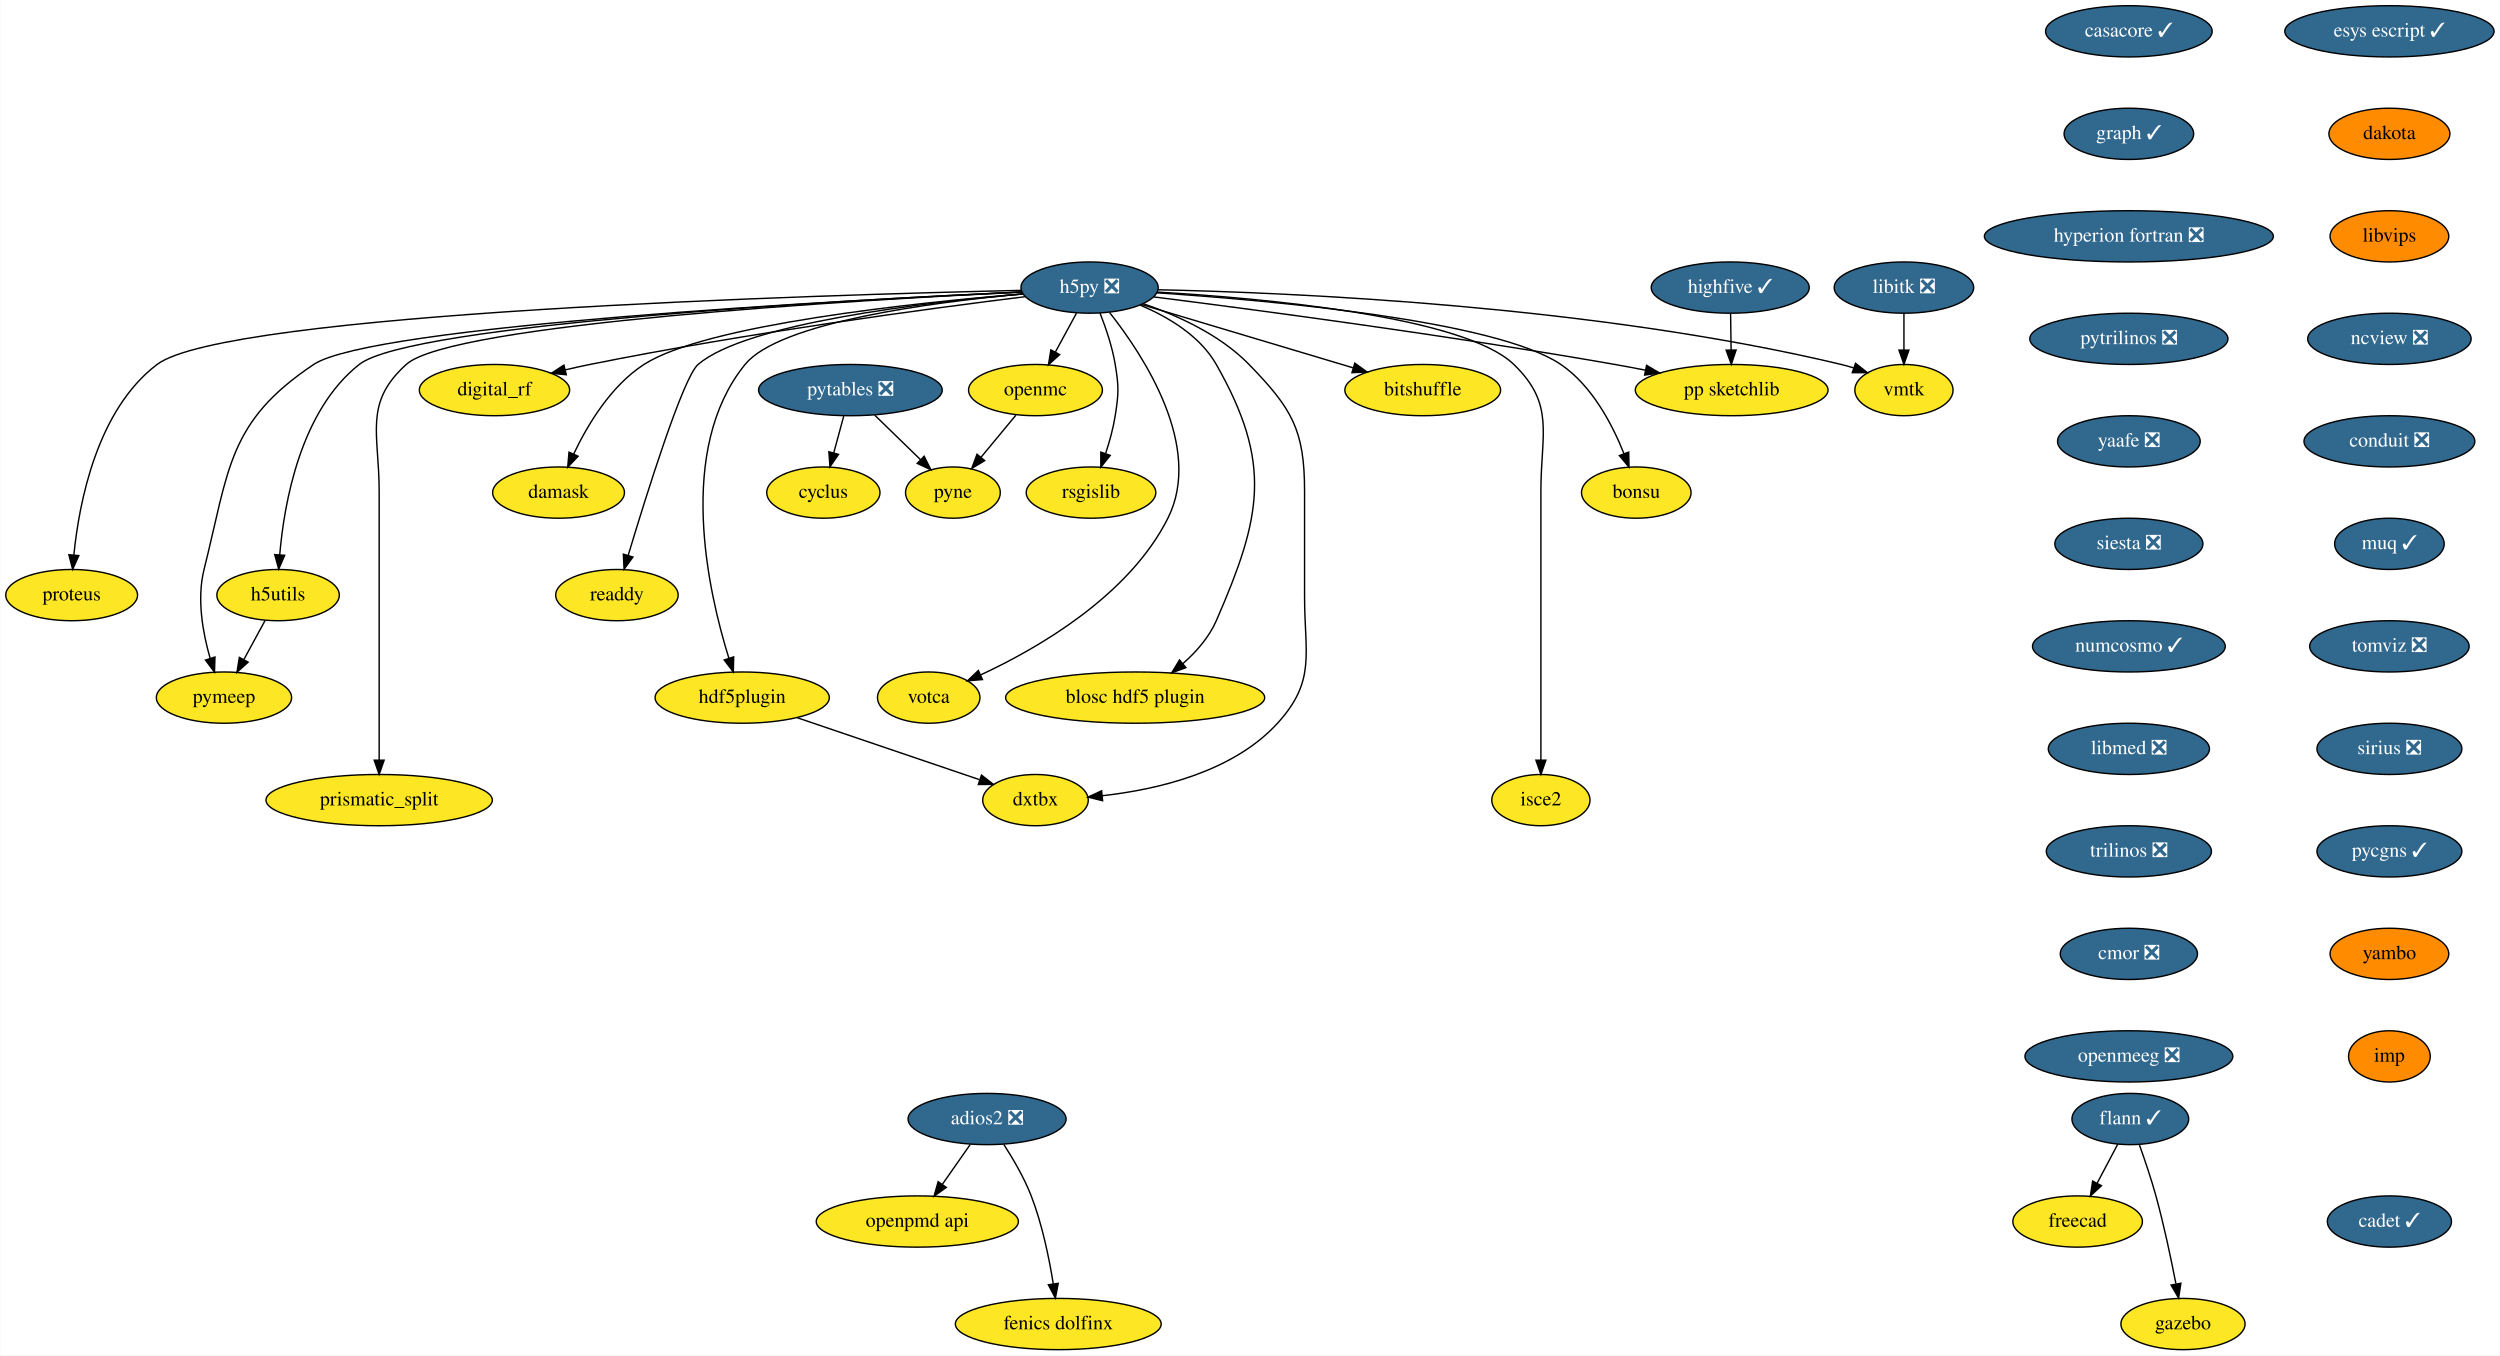
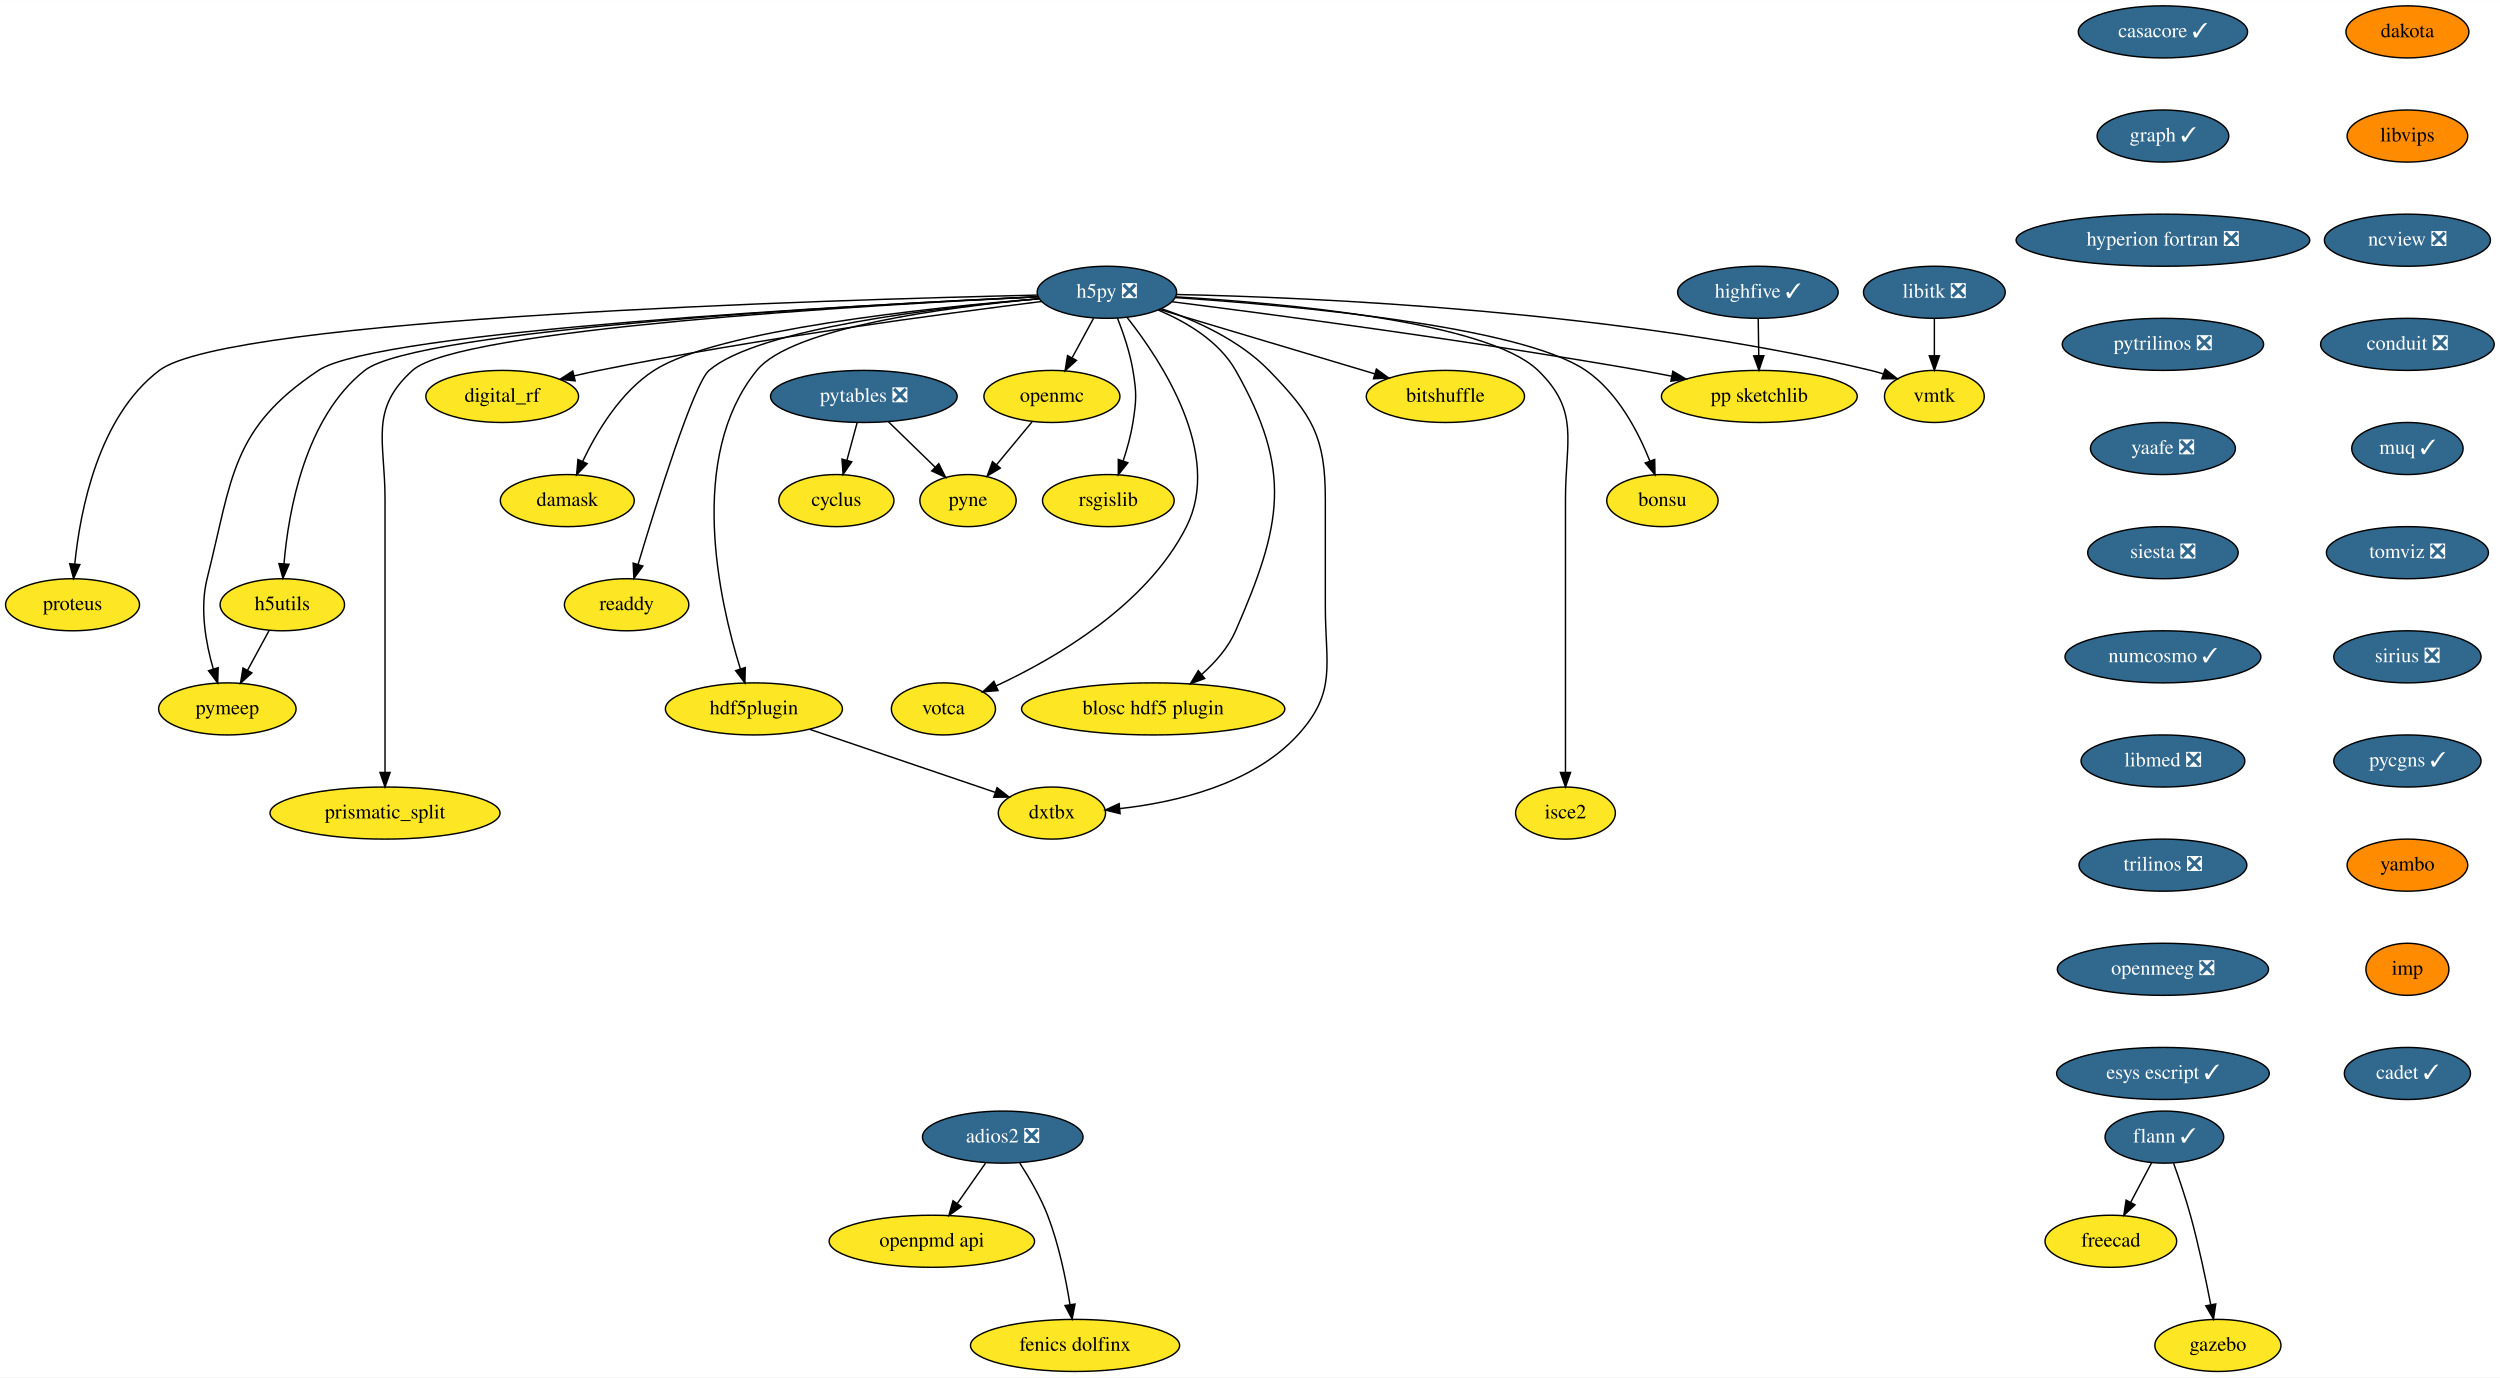
- <svg xmlns="http://www.w3.org/2000/svg" xmlns:xlink="http://www.w3.org/1999/xlink" width="1756pt" height="952pt" viewBox="0.00 0.00 1755.65 952.00">
+ <svg xmlns="http://www.w3.org/2000/svg" xmlns:xlink="http://www.w3.org/1999/xlink" width="1728pt" height="952pt" viewBox="0.00 0.00 1728.15 952.00">
  <g id="graph0" class="graph" transform="scale(1 1) rotate(0) translate(4 948)">
-     <polygon fill="white" stroke="transparent" points="-4,4 -4,-948 1751.65,-948 1751.65,4 -4,4" />
+     <polygon fill="white" stroke="transparent" points="-4,4 -4,-948 1724.15,-948 1724.15,4 -4,4" />
    <g id="node1" class="node">
      <g id="a_node1">
        <a xlink:href="https://github.com/conda-forge/casacore-feedstock/pull/67" xlink:title="casacore ✓">
          <ellipse fill="#31688e" stroke="black" cx="1491.15" cy="-926" rx="58.5" ry="18" />
          <text text-anchor="middle" x="1491.15" y="-922.3" font-family="Times,serif" font-size="14.00" fill="white">casacore ✓</text>
        </a>
      </g>
    </g>
    <g id="node2" class="node">
      <g id="a_node2">
        <a xlink:href="https://github.com/conda-forge/graph-feedstock/pull/7" xlink:title="graph ✓">
          <ellipse fill="#31688e" stroke="black" cx="1491.15" cy="-854" rx="45.5" ry="18" />
          <text text-anchor="middle" x="1491.15" y="-850.3" font-family="Times,serif" font-size="14.00" fill="white">graph ✓</text>
        </a>
      </g>
    </g>
    <g id="node7" class="node">
      <g id="a_node7">
        <a xlink:href="https://github.com/conda-forge/hyperion-fortran-feedstock/pull/23" xlink:title="hyperion fortran ❎">
          <ellipse fill="#31688e" stroke="black" cx="1491.15" cy="-782" rx="101.5" ry="18" />
          <text text-anchor="middle" x="1491.15" y="-778.3" font-family="Times,serif" font-size="14.00" fill="white">hyperion fortran ❎</text>
        </a>
      </g>
    </g>
    <g id="node3" class="node">
      <g id="a_node3">
        <a xlink:href="https://github.com/conda-forge/cyclus-feedstock" xlink:title="cyclus">
          <ellipse fill="#fde725" stroke="black" cx="574.15" cy="-602" rx="39.79" ry="18" />
          <text text-anchor="middle" x="574.15" y="-598.3" font-family="Times,serif" font-size="14.00">cyclus</text>
        </a>
      </g>
    </g>
    <g id="node4" class="node">
      <g id="a_node4">
        <a xlink:href="https://github.com/conda-forge/flann-feedstock/pull/33" xlink:title="flann ✓">
          <ellipse fill="#31688e" stroke="black" cx="1492.15" cy="-162" rx="41" ry="18" />
          <text text-anchor="middle" x="1492.15" y="-158.3" font-family="Times,serif" font-size="14.00" fill="white">flann ✓</text>
        </a>
      </g>
    </g>
    <g id="node5" class="node">
      <g id="a_node5">
        <a xlink:href="https://github.com/conda-forge/freecad-feedstock" xlink:title="freecad">
          <ellipse fill="#fde725" stroke="black" cx="1455.15" cy="-90" rx="45.5" ry="18" />
          <text text-anchor="middle" x="1455.15" y="-86.3" font-family="Times,serif" font-size="14.00">freecad</text>
        </a>
      </g>
    </g>
    <g id="edge2" class="edge">
      <path fill="none" stroke="black" d="M1483.38,-144.41C1479.06,-136.25 1473.76,-126.22 1468.92,-117.07" />
      <polygon fill="black" stroke="black" points="1471.88,-115.16 1464.11,-107.96 1465.69,-118.43 1471.88,-115.16" />
    </g>
    <g id="node6" class="node">
      <g id="a_node6">
        <a xlink:href="https://github.com/conda-forge/gazebo-feedstock" xlink:title="gazebo">
          <ellipse fill="#fde725" stroke="black" cx="1529.15" cy="-18" rx="43.59" ry="18" />
          <text text-anchor="middle" x="1529.15" y="-14.3" font-family="Times,serif" font-size="14.00">gazebo</text>
        </a>
      </g>
    </g>
    <g id="edge3" class="edge">
      <path fill="none" stroke="black" d="M1498.5,-143.97C1502.2,-133.66 1506.79,-120.18 1510.15,-108 1515.78,-87.57 1520.72,-64.11 1524.16,-46.4" />
      <polygon fill="black" stroke="black" points="1527.67,-46.68 1526.09,-36.21 1520.79,-45.38 1527.67,-46.68" />
    </g>
    <g id="node28" class="node">
      <g id="a_node28">
        <a xlink:href="https://github.com/conda-forge/pytrilinos-feedstock/pull/44" xlink:title="pytrilinos ❎">
          <ellipse fill="#31688e" stroke="black" cx="1491.15" cy="-710" rx="69.59" ry="18" />
          <text text-anchor="middle" x="1491.15" y="-706.3" font-family="Times,serif" font-size="14.00" fill="white">pytrilinos ❎</text>
        </a>
      </g>
    </g>
    <g id="node8" class="node">
      <g id="a_node8">
        <a xlink:href="https://github.com/conda-forge/h5py-feedstock/pull/118" xlink:title="h5py ❎">
          <ellipse fill="#31688e" stroke="black" cx="761.15" cy="-746" rx="48.19" ry="18" />
          <text text-anchor="middle" x="761.15" y="-742.3" font-family="Times,serif" font-size="14.00" fill="white">h5py ❎</text>
        </a>
      </g>
    </g>
    <g id="node9" class="node">
      <g id="a_node9">
        <a xlink:href="https://github.com/conda-forge/openmc-feedstock" xlink:title="openmc">
          <ellipse fill="#fde725" stroke="black" cx="723.15" cy="-674" rx="47" ry="18" />
          <text text-anchor="middle" x="723.15" y="-670.3" font-family="Times,serif" font-size="14.00">openmc</text>
        </a>
      </g>
    </g>
    <g id="edge5" class="edge">
      <path fill="none" stroke="black" d="M751.95,-728.05C747.51,-719.89 742.1,-709.91 737.16,-700.82" />
      <polygon fill="black" stroke="black" points="740.11,-698.91 732.26,-691.79 733.95,-702.25 740.11,-698.91" />
    </g>
    <g id="node10" class="node">
      <g id="a_node10">
        <a xlink:href="https://github.com/conda-forge/rsgislib-feedstock" xlink:title="rsgislib">
          <ellipse fill="#fde725" stroke="black" cx="762.15" cy="-602" rx="45.5" ry="18" />
          <text text-anchor="middle" x="762.15" y="-598.3" font-family="Times,serif" font-size="14.00">rsgislib</text>
        </a>
      </g>
    </g>
    <g id="edge6" class="edge">
      <path fill="none" stroke="black" d="M768.44,-728.18C772.48,-717.94 777.09,-704.46 779.15,-692 781.75,-676.21 781.62,-671.81 779.15,-656 777.77,-647.18 775.17,-637.82 772.41,-629.46" />
      <polygon fill="black" stroke="black" points="775.65,-628.13 769.04,-619.86 769.05,-630.45 775.65,-628.13" />
    </g>
    <g id="node11" class="node">
      <g id="a_node11">
        <a xlink:href="https://github.com/conda-forge/h5utils-feedstock" xlink:title="h5utils">
          <ellipse fill="#fde725" stroke="black" cx="191.15" cy="-530" rx="43" ry="18" />
          <text text-anchor="middle" x="191.15" y="-526.3" font-family="Times,serif" font-size="14.00">h5utils</text>
        </a>
      </g>
    </g>
    <g id="edge7" class="edge">
      <path fill="none" stroke="black" d="M713.35,-742.95C592.98,-737.38 284.29,-720.45 248.15,-692 206.9,-659.54 195.44,-594.98 192.3,-558.24" />
      <polygon fill="black" stroke="black" points="195.78,-557.96 191.59,-548.24 188.8,-558.46 195.78,-557.96" />
    </g>
    <g id="node12" class="node">
      <g id="a_node12">
        <a xlink:href="https://github.com/conda-forge/pymeep-feedstock" xlink:title="pymeep">
          <ellipse fill="#fde725" stroke="black" cx="153.15" cy="-458" rx="47.5" ry="18" />
          <text text-anchor="middle" x="153.15" y="-454.3" font-family="Times,serif" font-size="14.00">pymeep</text>
        </a>
      </g>
    </g>
    <g id="edge8" class="edge">
      <path fill="none" stroke="black" d="M713.39,-742.92C588.15,-737.1 257.07,-719.3 216.15,-692 155.77,-651.72 156.79,-618.4 139.15,-548 133.97,-527.33 138.27,-503.45 143.42,-485.63" />
      <polygon fill="black" stroke="black" points="146.82,-486.5 146.49,-475.91 140.14,-484.39 146.82,-486.5" />
    </g>
    <g id="node13" class="node">
      <g id="a_node13">
        <a xlink:href="https://github.com/conda-forge/blosc-hdf5-plugin-feedstock" xlink:title="blosc hdf5 plugin">
          <ellipse fill="#fde725" stroke="black" cx="793.15" cy="-458" rx="91" ry="18" />
          <text text-anchor="middle" x="793.15" y="-454.3" font-family="Times,serif" font-size="14.00">blosc hdf5 plugin</text>
        </a>
      </g>
    </g>
    <g id="edge9" class="edge">
      <path fill="none" stroke="black" d="M796.66,-733.7C816.17,-725.47 838.68,-712.17 850.15,-692 889.68,-622.45 882.1,-585.34 850.15,-512 845.09,-500.39 836.09,-490.17 826.71,-481.89" />
      <polygon fill="black" stroke="black" points="828.78,-479.05 818.83,-475.39 824.33,-484.45 828.78,-479.05" />
    </g>
    <g id="node14" class="node">
      <g id="a_node14">
        <a xlink:href="https://github.com/conda-forge/isce2-feedstock" xlink:title="isce2">
          <ellipse fill="#fde725" stroke="black" cx="1078.15" cy="-386" rx="34.5" ry="18" />
          <text text-anchor="middle" x="1078.15" y="-382.3" font-family="Times,serif" font-size="14.00">isce2</text>
        </a>
      </g>
    </g>
    <g id="edge10" class="edge">
      <path fill="none" stroke="black" d="M808.52,-742.86C883.37,-738.48 1024.1,-725.87 1059.15,-692 1088.23,-663.89 1078.15,-643.45 1078.15,-603 1078.15,-603 1078.15,-603 1078.15,-529 1078.15,-489 1078.15,-442.65 1078.15,-414.08" />
      <polygon fill="black" stroke="black" points="1081.65,-414.05 1078.15,-404.05 1074.65,-414.05 1081.65,-414.05" />
    </g>
    <g id="node15" class="node">
      <g id="a_node15">
        <a xlink:href="https://github.com/conda-forge/bitshuffle-feedstock" xlink:title="bitshuffle">
          <ellipse fill="#fde725" stroke="black" cx="995.15" cy="-674" rx="54.69" ry="18" />
          <text text-anchor="middle" x="995.15" y="-670.3" font-family="Times,serif" font-size="14.00">bitshuffle</text>
        </a>
      </g>
    </g>
    <g id="edge11" class="edge">
      <path fill="none" stroke="black" d="M797.45,-734.14C837.43,-722.18 901.92,-702.89 946.31,-689.61" />
      <polygon fill="black" stroke="black" points="947.44,-692.92 956.02,-686.7 945.44,-686.22 947.44,-692.92" />
    </g>
    <g id="node16" class="node">
      <g id="a_node16">
        <a xlink:href="https://github.com/conda-forge/bonsu-feedstock" xlink:title="bonsu">
          <ellipse fill="#fde725" stroke="black" cx="1145.15" cy="-602" rx="38.5" ry="18" />
          <text text-anchor="middle" x="1145.15" y="-598.3" font-family="Times,serif" font-size="14.00">bonsu</text>
        </a>
      </g>
    </g>
    <g id="edge12" class="edge">
      <path fill="none" stroke="black" d="M808.26,-742.33C888.33,-737.02 1046.7,-722.84 1092.15,-692 1114.14,-677.07 1128.41,-649.71 1136.53,-629.25" />
      <polygon fill="black" stroke="black" points="1139.83,-630.44 1140.04,-619.85 1133.27,-628 1139.83,-630.44" />
    </g>
    <g id="node17" class="node">
      <g id="a_node17">
        <a xlink:href="https://github.com/conda-forge/proteus-feedstock" xlink:title="proteus">
          <ellipse fill="#fde725" stroke="black" cx="46.15" cy="-530" rx="46.29" ry="18" />
          <text text-anchor="middle" x="46.15" y="-526.3" font-family="Times,serif" font-size="14.00">proteus</text>
        </a>
      </g>
    </g>
    <g id="edge13" class="edge">
      <path fill="none" stroke="black" d="M713.27,-744.06C570.44,-740.84 154.29,-728.4 106.15,-692 63.92,-660.07 51.4,-595.03 47.7,-558.14" />
      <polygon fill="black" stroke="black" points="51.18,-557.76 46.84,-548.09 44.2,-558.35 51.18,-557.76" />
    </g>
    <g id="node18" class="node">
      <g id="a_node18">
        <a xlink:href="https://github.com/conda-forge/hdf5plugin-feedstock" xlink:title="hdf5plugin">
          <ellipse fill="#fde725" stroke="black" cx="517.15" cy="-458" rx="61.19" ry="18" />
          <text text-anchor="middle" x="517.15" y="-454.3" font-family="Times,serif" font-size="14.00">hdf5plugin</text>
        </a>
      </g>
    </g>
    <g id="edge14" class="edge">
      <path fill="none" stroke="black" d="M714.42,-741.54C651.15,-735.77 543.31,-721.76 519.15,-692 470.69,-632.31 493.08,-532.83 507.83,-485.54" />
      <polygon fill="black" stroke="black" points="511.16,-486.6 510.92,-476 504.51,-484.44 511.16,-486.6" />
    </g>
    <g id="node19" class="node">
      <g id="a_node19">
        <a xlink:href="https://github.com/conda-forge/prismatic_split-feedstock" xlink:title="prismatic_split">
          <ellipse fill="#fde725" stroke="black" cx="262.15" cy="-386" rx="79.5" ry="18" />
          <text text-anchor="middle" x="262.15" y="-382.3" font-family="Times,serif" font-size="14.00">prismatic_split</text>
        </a>
      </g>
    </g>
    <g id="edge15" class="edge">
      <path fill="none" stroke="black" d="M713.7,-742.88C598.83,-737.31 312.86,-720.68 281.15,-692 251.15,-664.87 262.15,-643.45 262.15,-603 262.15,-603 262.15,-603 262.15,-529 262.15,-489 262.15,-442.65 262.15,-414.08" />
      <polygon fill="black" stroke="black" points="265.65,-414.05 262.15,-404.05 258.65,-414.05 265.65,-414.05" />
    </g>
    <g id="node20" class="node">
      <g id="a_node20">
        <a xlink:href="https://github.com/conda-forge/digital_rf-feedstock" xlink:title="digital_rf">
          <ellipse fill="#fde725" stroke="black" cx="343.15" cy="-674" rx="52.79" ry="18" />
          <text text-anchor="middle" x="343.15" y="-670.3" font-family="Times,serif" font-size="14.00">digital_rf</text>
        </a>
      </g>
    </g>
    <g id="edge16" class="edge">
      <path fill="none" stroke="black" d="M716.02,-739.63C648.96,-731.33 519.19,-714.01 410.15,-692 404.49,-690.86 398.6,-689.55 392.76,-688.17" />
      <polygon fill="black" stroke="black" points="393.58,-684.77 383.03,-685.81 391.92,-691.57 393.58,-684.77" />
    </g>
    <g id="node21" class="node">
      <g id="a_node21">
        <a xlink:href="https://github.com/conda-forge/damask-feedstock" xlink:title="damask">
          <ellipse fill="#fde725" stroke="black" cx="388.15" cy="-602" rx="46.29" ry="18" />
          <text text-anchor="middle" x="388.15" y="-598.3" font-family="Times,serif" font-size="14.00">damask</text>
        </a>
      </g>
    </g>
    <g id="edge17" class="edge">
      <path fill="none" stroke="black" d="M714.32,-741.59C638.11,-735.29 491.4,-719.89 448.15,-692 424.89,-677.01 408.43,-649.46 398.7,-628.97" />
      <polygon fill="black" stroke="black" points="401.89,-627.53 394.59,-619.85 395.51,-630.4 401.89,-627.53" />
    </g>
    <g id="node22" class="node">
      <g id="a_node22">
        <a xlink:href="https://github.com/conda-forge/pp-sketchlib-feedstock" xlink:title="pp sketchlib">
          <ellipse fill="#fde725" stroke="black" cx="1212.15" cy="-674" rx="67.69" ry="18" />
          <text text-anchor="middle" x="1212.15" y="-670.3" font-family="Times,serif" font-size="14.00">pp sketchlib</text>
        </a>
      </g>
    </g>
    <g id="edge18" class="edge">
      <path fill="none" stroke="black" d="M806.16,-739.45C875.81,-730.65 1013.81,-712.39 1130.15,-692 1137.14,-690.77 1144.44,-689.4 1151.69,-687.97" />
      <polygon fill="black" stroke="black" points="1152.38,-691.4 1161.5,-686.01 1151.01,-684.54 1152.38,-691.4" />
    </g>
    <g id="node23" class="node">
      <g id="a_node23">
        <a xlink:href="https://github.com/conda-forge/readdy-feedstock" xlink:title="readdy">
          <ellipse fill="#fde725" stroke="black" cx="429.15" cy="-530" rx="43" ry="18" />
          <text text-anchor="middle" x="429.15" y="-526.3" font-family="Times,serif" font-size="14.00">readdy</text>
        </a>
      </g>
    </g>
    <g id="edge19" class="edge">
      <path fill="none" stroke="black" d="M714.47,-741.56C645.22,-735.55 519.78,-720.94 486.15,-692 475.64,-682.96 450.06,-601.21 437.04,-557.81" />
      <polygon fill="black" stroke="black" points="440.38,-556.75 434.17,-548.17 433.67,-558.75 440.38,-556.75" />
    </g>
    <g id="node24" class="node">
      <g id="a_node24">
        <a xlink:href="https://github.com/conda-forge/votca-feedstock" xlink:title="votca">
          <ellipse fill="#fde725" stroke="black" cx="648.15" cy="-458" rx="36" ry="18" />
          <text text-anchor="middle" x="648.15" y="-454.3" font-family="Times,serif" font-size="14.00">votca</text>
        </a>
      </g>
    </g>
    <g id="edge20" class="edge">
      <path fill="none" stroke="black" d="M775.25,-728.41C798.84,-698.54 841.34,-634.15 816.15,-584 788.8,-529.57 725.27,-492.84 684.65,-473.96" />
      <polygon fill="black" stroke="black" points="685.9,-470.68 675.35,-469.76 683.02,-477.06 685.9,-470.68" />
    </g>
    <g id="node25" class="node">
      <g id="a_node25">
        <a xlink:href="https://github.com/conda-forge/vmtk-feedstock" xlink:title="vmtk">
          <ellipse fill="#fde725" stroke="black" cx="1333.15" cy="-674" rx="34.5" ry="18" />
          <text text-anchor="middle" x="1333.15" y="-670.3" font-family="Times,serif" font-size="14.00">vmtk</text>
        </a>
      </g>
    </g>
    <g id="edge21" class="edge">
      <path fill="none" stroke="black" d="M809.19,-744.47C902.82,-742.49 1115.75,-733.4 1289.15,-692 1291.98,-691.32 1294.88,-690.5 1297.77,-689.6" />
      <polygon fill="black" stroke="black" points="1299.15,-692.83 1307.46,-686.25 1296.86,-686.21 1299.15,-692.83" />
    </g>
    <g id="node26" class="node">
      <g id="a_node26">
        <a xlink:href="https://github.com/conda-forge/dxtbx-feedstock" xlink:title="dxtbx">
          <ellipse fill="#fde725" stroke="black" cx="723.15" cy="-386" rx="37.09" ry="18" />
          <text text-anchor="middle" x="723.15" y="-382.3" font-family="Times,serif" font-size="14.00">dxtbx</text>
        </a>
      </g>
    </g>
    <g id="edge22" class="edge">
      <path fill="none" stroke="black" d="M798.73,-734.72C822.65,-726.53 852.84,-712.91 873.15,-692 903.24,-661.02 912.15,-646.19 912.15,-603 912.15,-603 912.15,-603 912.15,-529 912.15,-488.55 920.4,-469.88 893.15,-440 861.78,-405.61 808.52,-393.34 769.95,-389.07" />
      <polygon fill="black" stroke="black" points="770.29,-385.58 759.99,-388.1 769.61,-392.55 770.29,-385.58" />
    </g>
    <g id="node27" class="node">
      <g id="a_node27">
        <a xlink:href="https://github.com/conda-forge/pyne-feedstock" xlink:title="pyne">
          <ellipse fill="#fde725" stroke="black" cx="665.15" cy="-602" rx="33.29" ry="18" />
          <text text-anchor="middle" x="665.15" y="-598.3" font-family="Times,serif" font-size="14.00">pyne</text>
        </a>
      </g>
    </g>
    <g id="edge23" class="edge">
      <path fill="none" stroke="black" d="M709.4,-656.41C702.07,-647.57 692.93,-636.53 684.86,-626.79" />
      <polygon fill="black" stroke="black" points="687.47,-624.46 678.39,-618.99 682.08,-628.92 687.47,-624.46" />
    </g>
    <g id="edge24" class="edge">
      <path fill="none" stroke="black" d="M181.95,-512.05C177.51,-503.89 172.1,-493.91 167.16,-484.82" />
      <polygon fill="black" stroke="black" points="170.11,-482.91 162.26,-475.79 163.95,-486.25 170.11,-482.91" />
    </g>
    <g id="edge25" class="edge">
      <path fill="none" stroke="black" d="M555.89,-443.83C592.43,-431.42 646.94,-412.9 683.7,-400.4" />
      <polygon fill="black" stroke="black" points="685.23,-403.58 693.57,-397.05 682.98,-396.95 685.23,-403.58" />
    </g>
    <g id="node31" class="node">
      <g id="a_node31">
        <a xlink:href="https://github.com/conda-forge/yaafe-feedstock/pull/17" xlink:title="yaafe ❎">
          <ellipse fill="#31688e" stroke="black" cx="1491.15" cy="-638" rx="50.09" ry="18" />
          <text text-anchor="middle" x="1491.15" y="-634.3" font-family="Times,serif" font-size="14.00" fill="white">yaafe ❎</text>
        </a>
      </g>
    </g>
    <g id="node29" class="node">
      <g id="a_node29">
        <a xlink:href="https://github.com/conda-forge/libitk-feedstock/pull/70" xlink:title="libitk ❎">
          <ellipse fill="#31688e" stroke="black" cx="1333.15" cy="-746" rx="48.99" ry="18" />
          <text text-anchor="middle" x="1333.15" y="-742.3" font-family="Times,serif" font-size="14.00" fill="white">libitk ❎</text>
        </a>
      </g>
    </g>
    <g id="edge27" class="edge">
      <path fill="none" stroke="black" d="M1333.15,-727.7C1333.15,-719.98 1333.15,-710.71 1333.15,-702.11" />
      <polygon fill="black" stroke="black" points="1336.65,-702.1 1333.15,-692.1 1329.65,-702.1 1336.65,-702.1" />
    </g>
    <g id="node30" class="node">
      <g id="a_node30">
        <a xlink:href="https://github.com/conda-forge/pytables-feedstock/pull/79" xlink:title="pytables ❎">
          <ellipse fill="#31688e" stroke="black" cx="593.15" cy="-674" rx="64.5" ry="18" />
          <text text-anchor="middle" x="593.15" y="-670.3" font-family="Times,serif" font-size="14.00" fill="white">pytables ❎</text>
        </a>
      </g>
    </g>
    <g id="edge28" class="edge">
      <path fill="none" stroke="black" d="M588.45,-655.7C586.33,-647.9 583.78,-638.51 581.43,-629.83" />
      <polygon fill="black" stroke="black" points="584.79,-628.84 578.79,-620.1 578.03,-630.67 584.79,-628.84" />
    </g>
    <g id="edge29" class="edge">
      <path fill="none" stroke="black" d="M610.21,-656.41C619.85,-647.04 632.01,-635.21 642.45,-625.07" />
      <polygon fill="black" stroke="black" points="644.95,-627.52 649.68,-618.04 640.07,-622.5 644.95,-627.52" />
    </g>
    <g id="node32" class="node">
      <g id="a_node32">
        <a xlink:href="https://github.com/conda-forge/siesta-feedstock/pull/31" xlink:title="siesta ❎">
          <ellipse fill="#31688e" stroke="black" cx="1491.15" cy="-566" rx="52" ry="18" />
          <text text-anchor="middle" x="1491.15" y="-562.3" font-family="Times,serif" font-size="14.00" fill="white">siesta ❎</text>
        </a>
      </g>
    </g>
    <g id="node33" class="node">
      <g id="a_node33">
        <a xlink:href="https://github.com/conda-forge/numcosmo-feedstock/pull/28" xlink:title="numcosmo ✓">
          <ellipse fill="#31688e" stroke="black" cx="1491.15" cy="-494" rx="67.69" ry="18" />
          <text text-anchor="middle" x="1491.15" y="-490.3" font-family="Times,serif" font-size="14.00" fill="white">numcosmo ✓</text>
        </a>
      </g>
    </g>
    <g id="node34" class="node">
      <g id="a_node34">
        <a xlink:href="https://github.com/conda-forge/libmed-feedstock/pull/32" xlink:title="libmed ❎">
          <ellipse fill="#31688e" stroke="black" cx="1491.15" cy="-422" rx="56.59" ry="18" />
          <text text-anchor="middle" x="1491.15" y="-418.3" font-family="Times,serif" font-size="14.00" fill="white">libmed ❎</text>
        </a>
      </g>
    </g>
    <g id="node35" class="node">
      <g id="a_node35">
        <a xlink:href="https://github.com/conda-forge/trilinos-feedstock/pull/40" xlink:title="trilinos ❎">
          <ellipse fill="#31688e" stroke="black" cx="1491.15" cy="-350" rx="58" ry="18" />
          <text text-anchor="middle" x="1491.15" y="-346.3" font-family="Times,serif" font-size="14.00" fill="white">trilinos ❎</text>
        </a>
      </g>
    </g>
    <g id="node36" class="node">
      <g id="a_node36">
-         <a xlink:href="https://github.com/conda-forge/cmor-feedstock/pull/45" xlink:title="cmor ❎">
-           <ellipse fill="#31688e" stroke="black" cx="1491.15" cy="-278" rx="48.19" ry="18" />
-           <text text-anchor="middle" x="1491.15" y="-274.3" font-family="Times,serif" font-size="14.00" fill="white">cmor ❎</text>
+         <a xlink:href="https://github.com/conda-forge/openmeeg-feedstock/pull/28" xlink:title="openmeeg ❎">
+           <ellipse fill="#31688e" stroke="black" cx="1491.15" cy="-278" rx="73" ry="18" />
+           <text text-anchor="middle" x="1491.15" y="-274.3" font-family="Times,serif" font-size="14.00" fill="white">openmeeg ❎</text>
        </a>
      </g>
    </g>
    <g id="node38" class="node">
      <g id="a_node38">
-         <a xlink:href="https://github.com/conda-forge/openmeeg-feedstock/pull/28" xlink:title="openmeeg ❎">
-           <ellipse fill="#31688e" stroke="black" cx="1491.15" cy="-206" rx="73" ry="18" />
-           <text text-anchor="middle" x="1491.15" y="-202.3" font-family="Times,serif" font-size="14.00" fill="white">openmeeg ❎</text>
+         <a xlink:href="https://github.com/conda-forge/esys-escript-feedstock/pull/54" xlink:title="esys escript ✓">
+           <ellipse fill="#31688e" stroke="black" cx="1491.15" cy="-206" rx="73.5" ry="18" />
+           <text text-anchor="middle" x="1491.15" y="-202.3" font-family="Times,serif" font-size="14.00" fill="white">esys escript ✓</text>
        </a>
      </g>
    </g>
    <g id="node37" class="node">
      <g id="a_node37">
        <a xlink:href="https://github.com/conda-forge/openpmd-api-feedstock" xlink:title="openpmd api">
          <ellipse fill="#fde725" stroke="black" cx="640.15" cy="-90" rx="71" ry="18" />
          <text text-anchor="middle" x="640.15" y="-86.3" font-family="Times,serif" font-size="14.00">openpmd api</text>
        </a>
      </g>
    </g>
    <g id="node39" class="node">
      <g id="a_node39">
        <a xlink:href="https://github.com/conda-forge/highfive-feedstock/pull/29" xlink:title="highfive ✓">
          <ellipse fill="#31688e" stroke="black" cx="1211.15" cy="-746" rx="55.49" ry="18" />
          <text text-anchor="middle" x="1211.15" y="-742.3" font-family="Times,serif" font-size="14.00" fill="white">highfive ✓</text>
        </a>
      </g>
    </g>
    <g id="edge37" class="edge">
      <path fill="none" stroke="black" d="M1211.39,-727.7C1211.5,-719.98 1211.64,-710.71 1211.76,-702.11" />
      <polygon fill="black" stroke="black" points="1215.26,-702.15 1211.9,-692.1 1208.26,-702.05 1215.26,-702.15" />
    </g>
    <g id="node40" class="node">
      <g id="a_node40">
        <a xlink:href="https://github.com/conda-forge/adios2-feedstock/pull/58" xlink:title="adios2 ❎">
          <ellipse fill="#31688e" stroke="black" cx="689.15" cy="-162" rx="55.49" ry="18" />
          <text text-anchor="middle" x="689.15" y="-158.3" font-family="Times,serif" font-size="14.00" fill="white">adios2 ❎</text>
        </a>
      </g>
    </g>
    <g id="edge38" class="edge">
      <path fill="none" stroke="black" d="M677.28,-144.05C671.45,-135.71 664.29,-125.49 657.82,-116.25" />
      <polygon fill="black" stroke="black" points="660.5,-113.97 651.9,-107.79 654.77,-117.99 660.5,-113.97" />
    </g>
    <g id="node41" class="node">
      <g id="a_node41">
        <a xlink:href="https://github.com/conda-forge/fenics-dolfinx-feedstock" xlink:title="fenics dolfinx">
          <ellipse fill="#fde725" stroke="black" cx="739.15" cy="-18" rx="72.29" ry="18" />
          <text text-anchor="middle" x="739.15" y="-14.3" font-family="Times,serif" font-size="14.00">fenics dolfinx</text>
        </a>
      </g>
    </g>
    <g id="edge39" class="edge">
      <path fill="none" stroke="black" d="M700.95,-144.04C707.46,-133.97 715.21,-120.72 720.15,-108 727.89,-88.02 732.76,-64.23 735.63,-46.28" />
      <polygon fill="black" stroke="black" points="739.12,-46.6 737.13,-36.2 732.2,-45.57 739.12,-46.6" />
    </g>
    <g id="node42" class="node">
      <g id="a_node42">
-         <a xlink:href="https://github.com/conda-forge/esys-escript-feedstock/pull/54" xlink:title="esys escript ✓">
-           <ellipse fill="#31688e" stroke="black" cx="1674.15" cy="-926" rx="73.5" ry="18" />
-           <text text-anchor="middle" x="1674.15" y="-922.3" font-family="Times,serif" font-size="14.00" fill="white">esys escript ✓</text>
+         <a xlink:href="https://github.com/conda-forge/dakota-feedstock" xlink:title="dakota">
+           <ellipse fill="#ff8c00" stroke="black" cx="1660.15" cy="-926" rx="42.49" ry="18" />
+           <text text-anchor="middle" x="1660.15" y="-922.3" font-family="Times,serif" font-size="14.00">dakota</text>
        </a>
      </g>
    </g>
    <g id="node43" class="node">
      <g id="a_node43">
-         <a xlink:href="https://github.com/conda-forge/dakota-feedstock" xlink:title="dakota">
-           <ellipse fill="#ff8c00" stroke="black" cx="1674.15" cy="-854" rx="42.49" ry="18" />
-           <text text-anchor="middle" x="1674.15" y="-850.3" font-family="Times,serif" font-size="14.00">dakota</text>
+         <a xlink:href="https://github.com/conda-forge/libvips-feedstock" xlink:title="libvips">
+           <ellipse fill="#ff8c00" stroke="black" cx="1660.15" cy="-854" rx="41.69" ry="18" />
+           <text text-anchor="middle" x="1660.15" y="-850.3" font-family="Times,serif" font-size="14.00">libvips</text>
        </a>
      </g>
    </g>
    <g id="node44" class="node">
      <g id="a_node44">
-         <a xlink:href="https://github.com/conda-forge/libvips-feedstock" xlink:title="libvips">
-           <ellipse fill="#ff8c00" stroke="black" cx="1674.15" cy="-782" rx="41.69" ry="18" />
-           <text text-anchor="middle" x="1674.15" y="-778.3" font-family="Times,serif" font-size="14.00">libvips</text>
+         <a xlink:href="https://github.com/conda-forge/ncview-feedstock/pull/14" xlink:title="ncview ❎">
+           <ellipse fill="#31688e" stroke="black" cx="1660.15" cy="-782" rx="57.39" ry="18" />
+           <text text-anchor="middle" x="1660.15" y="-778.3" font-family="Times,serif" font-size="14.00" fill="white">ncview ❎</text>
        </a>
      </g>
    </g>
    <g id="node45" class="node">
      <g id="a_node45">
-         <a xlink:href="https://github.com/conda-forge/ncview-feedstock/pull/14" xlink:title="ncview ❎">
-           <ellipse fill="#31688e" stroke="black" cx="1674.15" cy="-710" rx="57.39" ry="18" />
-           <text text-anchor="middle" x="1674.15" y="-706.3" font-family="Times,serif" font-size="14.00" fill="white">ncview ❎</text>
+         <a xlink:href="https://github.com/conda-forge/conduit-feedstock/pull/27" xlink:title="conduit ❎">
+           <ellipse fill="#31688e" stroke="black" cx="1660.15" cy="-710" rx="60" ry="18" />
+           <text text-anchor="middle" x="1660.15" y="-706.3" font-family="Times,serif" font-size="14.00" fill="white">conduit ❎</text>
        </a>
      </g>
    </g>
    <g id="node46" class="node">
      <g id="a_node46">
-         <a xlink:href="https://github.com/conda-forge/conduit-feedstock/pull/27" xlink:title="conduit ❎">
-           <ellipse fill="#31688e" stroke="black" cx="1674.15" cy="-638" rx="60" ry="18" />
-           <text text-anchor="middle" x="1674.15" y="-634.3" font-family="Times,serif" font-size="14.00" fill="white">conduit ❎</text>
+         <a xlink:href="https://github.com/conda-forge/muq-feedstock/pull/25" xlink:title="muq ✓">
+           <ellipse fill="#31688e" stroke="black" cx="1660.15" cy="-638" rx="38.5" ry="18" />
+           <text text-anchor="middle" x="1660.15" y="-634.3" font-family="Times,serif" font-size="14.00" fill="white">muq ✓</text>
        </a>
      </g>
    </g>
    <g id="node47" class="node">
      <g id="a_node47">
-         <a xlink:href="https://github.com/conda-forge/muq-feedstock/pull/25" xlink:title="muq ✓">
-           <ellipse fill="#31688e" stroke="black" cx="1674.15" cy="-566" rx="38.5" ry="18" />
-           <text text-anchor="middle" x="1674.15" y="-562.3" font-family="Times,serif" font-size="14.00" fill="white">muq ✓</text>
+         <a xlink:href="https://github.com/conda-forge/tomviz-feedstock/pull/44" xlink:title="tomviz ❎">
+           <ellipse fill="#31688e" stroke="black" cx="1660.15" cy="-566" rx="56" ry="18" />
+           <text text-anchor="middle" x="1660.15" y="-562.3" font-family="Times,serif" font-size="14.00" fill="white">tomviz ❎</text>
        </a>
      </g>
    </g>
    <g id="node48" class="node">
      <g id="a_node48">
-         <a xlink:href="https://github.com/conda-forge/tomviz-feedstock/pull/44" xlink:title="tomviz ❎">
-           <ellipse fill="#31688e" stroke="black" cx="1674.15" cy="-494" rx="56" ry="18" />
-           <text text-anchor="middle" x="1674.15" y="-490.3" font-family="Times,serif" font-size="14.00" fill="white">tomviz ❎</text>
+         <a xlink:href="https://github.com/conda-forge/sirius-feedstock/pull/14" xlink:title="sirius ❎">
+           <ellipse fill="#31688e" stroke="black" cx="1660.15" cy="-494" rx="50.89" ry="18" />
+           <text text-anchor="middle" x="1660.15" y="-490.3" font-family="Times,serif" font-size="14.00" fill="white">sirius ❎</text>
        </a>
      </g>
    </g>
    <g id="node49" class="node">
      <g id="a_node49">
-         <a xlink:href="https://github.com/conda-forge/sirius-feedstock/pull/14" xlink:title="sirius ❎">
-           <ellipse fill="#31688e" stroke="black" cx="1674.15" cy="-422" rx="50.89" ry="18" />
-           <text text-anchor="middle" x="1674.15" y="-418.3" font-family="Times,serif" font-size="14.00" fill="white">sirius ❎</text>
+         <a xlink:href="https://github.com/conda-forge/pycgns-feedstock/pull/15" xlink:title="pycgns ✓">
+           <ellipse fill="#31688e" stroke="black" cx="1660.15" cy="-422" rx="50.89" ry="18" />
+           <text text-anchor="middle" x="1660.15" y="-418.3" font-family="Times,serif" font-size="14.00" fill="white">pycgns ✓</text>
        </a>
      </g>
    </g>
    <g id="node50" class="node">
      <g id="a_node50">
-         <a xlink:href="https://github.com/conda-forge/pycgns-feedstock/pull/15" xlink:title="pycgns ✓">
-           <ellipse fill="#31688e" stroke="black" cx="1674.15" cy="-350" rx="50.89" ry="18" />
-           <text text-anchor="middle" x="1674.15" y="-346.3" font-family="Times,serif" font-size="14.00" fill="white">pycgns ✓</text>
+         <a xlink:href="https://github.com/conda-forge/yambo-feedstock" xlink:title="yambo">
+           <ellipse fill="#ff8c00" stroke="black" cx="1660.15" cy="-350" rx="41.69" ry="18" />
+           <text text-anchor="middle" x="1660.15" y="-346.3" font-family="Times,serif" font-size="14.00">yambo</text>
        </a>
      </g>
    </g>
    <g id="node51" class="node">
      <g id="a_node51">
-         <a xlink:href="https://github.com/conda-forge/yambo-feedstock" xlink:title="yambo">
-           <ellipse fill="#ff8c00" stroke="black" cx="1674.15" cy="-278" rx="41.69" ry="18" />
-           <text text-anchor="middle" x="1674.15" y="-274.3" font-family="Times,serif" font-size="14.00">yambo</text>
+         <a xlink:href="https://github.com/conda-forge/imp-feedstock" xlink:title="imp">
+           <ellipse fill="#ff8c00" stroke="black" cx="1660.15" cy="-278" rx="28.7" ry="18" />
+           <text text-anchor="middle" x="1660.15" y="-274.3" font-family="Times,serif" font-size="14.00">imp</text>
        </a>
      </g>
    </g>
    <g id="node52" class="node">
      <g id="a_node52">
-         <a xlink:href="https://github.com/conda-forge/imp-feedstock" xlink:title="imp">
-           <ellipse fill="#ff8c00" stroke="black" cx="1674.15" cy="-206" rx="28.7" ry="18" />
-           <text text-anchor="middle" x="1674.15" y="-202.3" font-family="Times,serif" font-size="14.00">imp</text>
-         </a>
-       </g>
-     </g>
-     <g id="node53" class="node">
-       <g id="a_node53">
        <a xlink:href="https://github.com/conda-forge/cadet-feedstock/pull/6" xlink:title="cadet ✓">
-           <ellipse fill="#31688e" stroke="black" cx="1674.15" cy="-90" rx="43.59" ry="18" />
-           <text text-anchor="middle" x="1674.15" y="-86.3" font-family="Times,serif" font-size="14.00" fill="white">cadet ✓</text>
+           <ellipse fill="#31688e" stroke="black" cx="1660.15" cy="-206" rx="43.59" ry="18" />
+           <text text-anchor="middle" x="1660.15" y="-202.3" font-family="Times,serif" font-size="14.00" fill="white">cadet ✓</text>
        </a>
      </g>
    </g>
  </g>
</svg>
